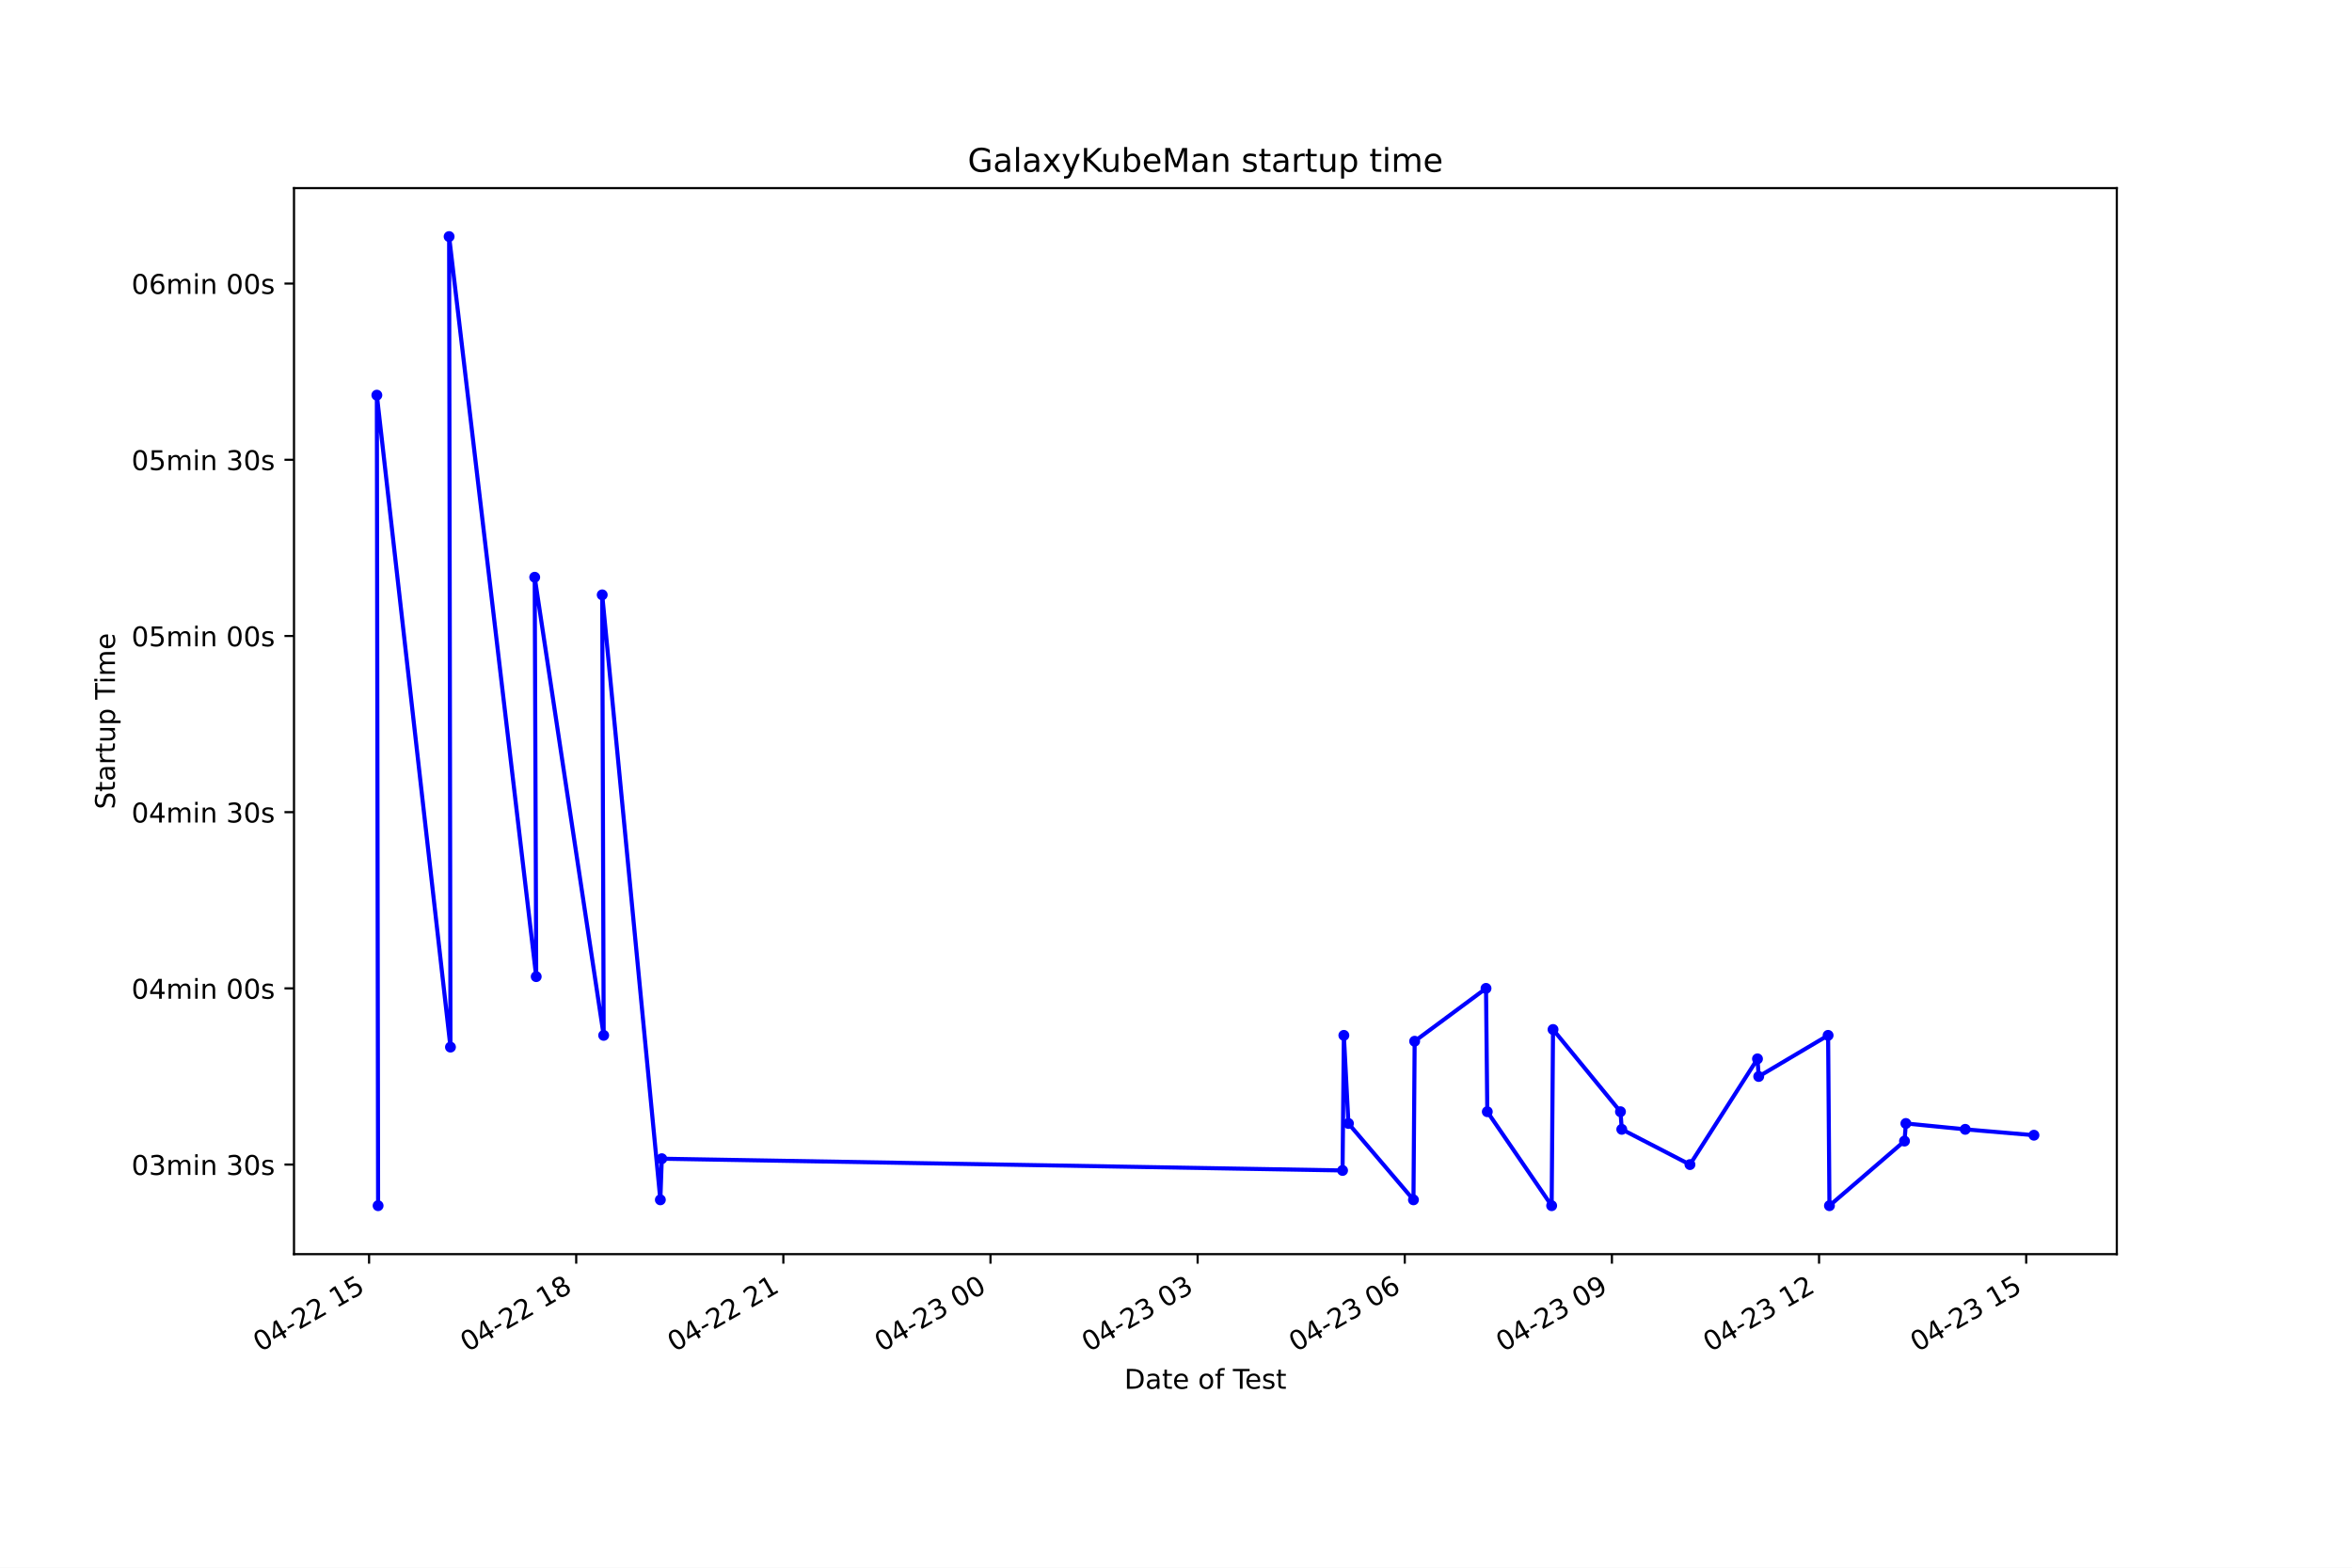
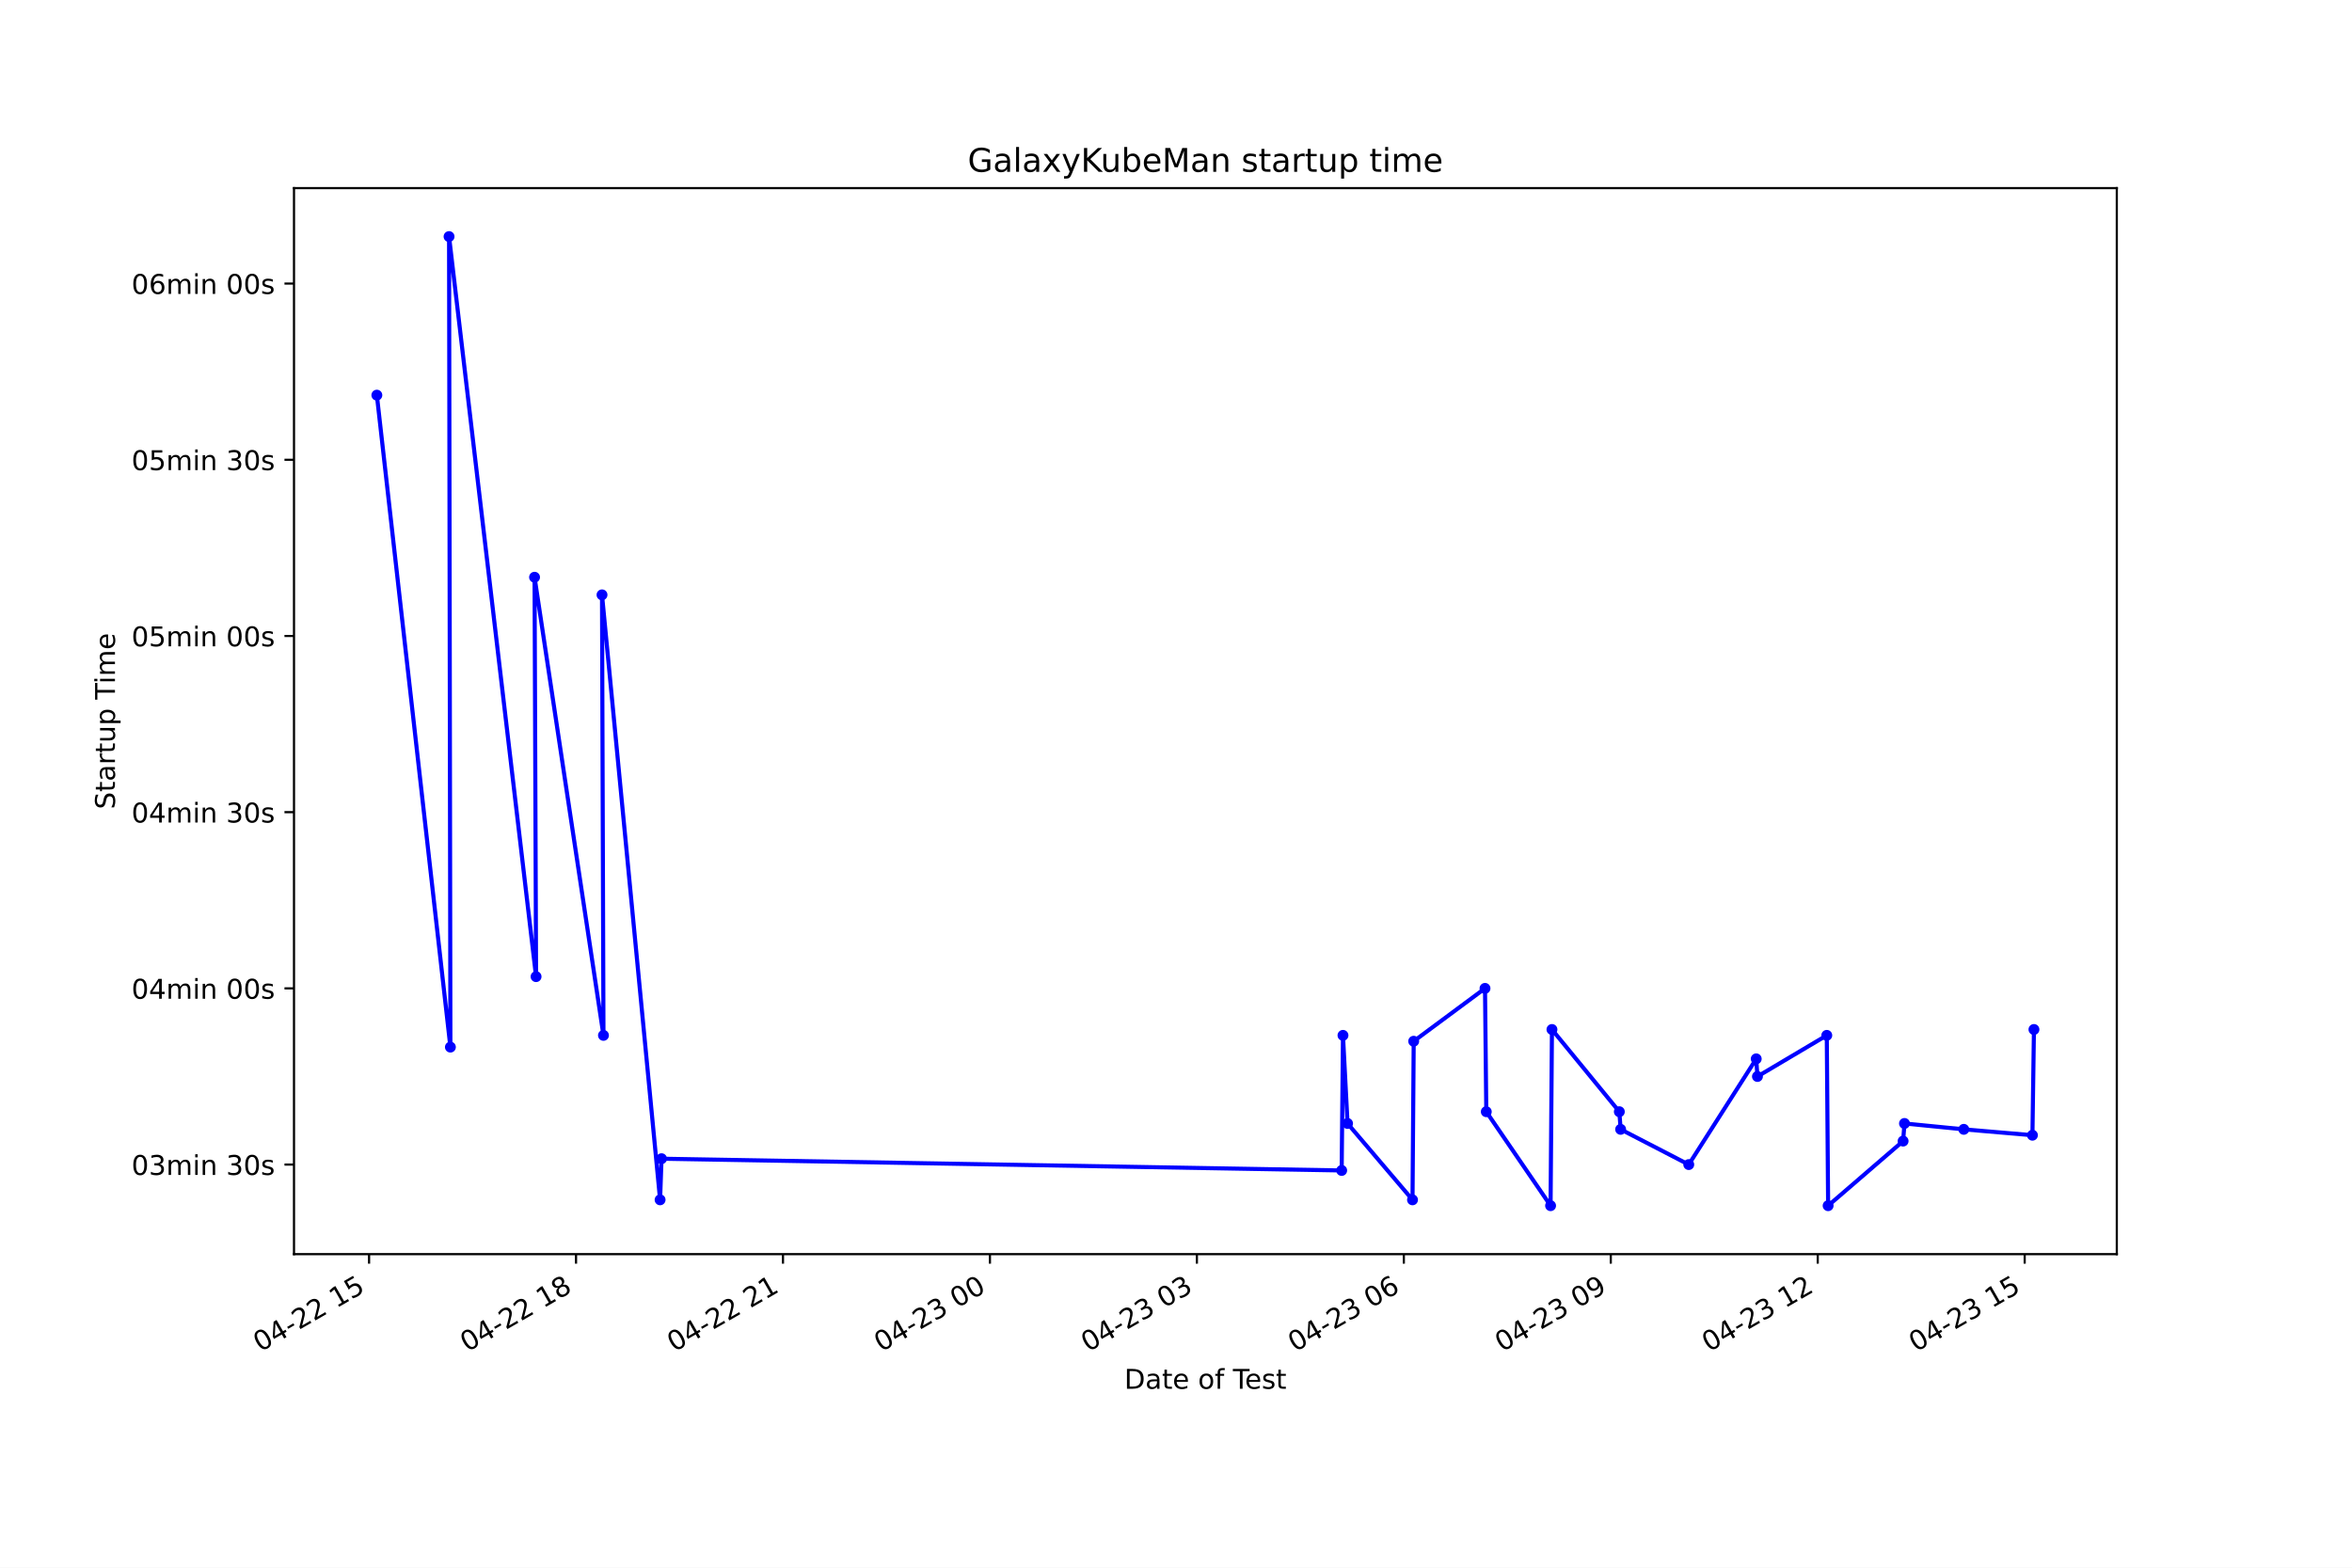
<svg xmlns="http://www.w3.org/2000/svg" xmlns:xlink="http://www.w3.org/1999/xlink" height="576pt" version="1.1" viewBox="0 0 864 576" width="864pt">
  <defs>
    <style type="text/css">*{stroke-linecap:butt;stroke-linejoin:round;}</style>
  </defs>
  <g id="figure_1">
    <g id="patch_1">
      <path d="M 0 576  L 864 576  L 864 0  L 0 0  z " style="fill:#ffffff;" />
    </g>
    <g id="axes_1">
      <g id="patch_2">
        <path d="M 108 460.8  L 777.6 460.8  L 777.6 69.12  L 108 69.12  z " style="fill:#ffffff;" />
      </g>
      <g id="matplotlib.axis_1">
        <g id="xtick_1">
          <g id="line2d_1">
            <defs>
-               <path d="M 0 0  L 0 3.5  " id="mfcb368650f" style="stroke:#000000;stroke-width:0.8;" />
+               <path d="M 0 0  L 0 3.5  " id="mf4e4030b0b" style="stroke:#000000;stroke-width:0.8;" />
            </defs>
            <g>
-               <use style="stroke:#000000;stroke-width:0.8;" x="135.576" xlink:href="#mfcb368650f" y="460.8" />
+               <use style="stroke:#000000;stroke-width:0.8;" x="135.578" xlink:href="#mf4e4030b0b" y="460.8" />
            </g>
          </g>
          <g id="text_1">
-             <g transform="translate(95.59869 496.8609)rotate(-30)scale(0.1 -0.1)">
+             <g transform="translate(95.6013 496.8609)rotate(-30)scale(0.1 -0.1)">
              <defs>
                <path d="M 2034 4250  Q 1547 4250 1301 3770  Q 1056 3291 1056 2328  Q 1056 1369 1301 889  Q 1547 409 2034 409  Q 2525 409 2770 889  Q 3016 1369 3016 2328  Q 3016 3291 2770 3770  Q 2525 4250 2034 4250  z M 2034 4750  Q 2819 4750 3233 4129  Q 3647 3509 3647 2328  Q 3647 1150 3233 529  Q 2819 -91 2034 -91  Q 1250 -91 836 529  Q 422 1150 422 2328  Q 422 3509 836 4129  Q 1250 4750 2034 4750  z " id="DejaVuSans-30" transform="scale(0.015625)" />
                <path d="M 2419 4116  L 825 1625  L 2419 1625  L 2419 4116  z M 2253 4666  L 3047 4666  L 3047 1625  L 3713 1625  L 3713 1100  L 3047 1100  L 3047 0  L 2419 0  L 2419 1100  L 313 1100  L 313 1709  L 2253 4666  z " id="DejaVuSans-34" transform="scale(0.015625)" />
                <path d="M 313 2009  L 1997 2009  L 1997 1497  L 313 1497  L 313 2009  z " id="DejaVuSans-2d" transform="scale(0.015625)" />
                <path d="M 1228 531  L 3431 531  L 3431 0  L 469 0  L 469 531  Q 828 903 1448 1529  Q 2069 2156 2228 2338  Q 2531 2678 2651 2914  Q 2772 3150 2772 3378  Q 2772 3750 2511 3984  Q 2250 4219 1831 4219  Q 1534 4219 1204 4116  Q 875 4013 500 3803  L 500 4441  Q 881 4594 1212 4672  Q 1544 4750 1819 4750  Q 2544 4750 2975 4387  Q 3406 4025 3406 3419  Q 3406 3131 3298 2873  Q 3191 2616 2906 2266  Q 2828 2175 2409 1742  Q 1991 1309 1228 531  z " id="DejaVuSans-32" transform="scale(0.015625)" />
                <path id="DejaVuSans-20" transform="scale(0.015625)" />
                <path d="M 794 531  L 1825 531  L 1825 4091  L 703 3866  L 703 4441  L 1819 4666  L 2450 4666  L 2450 531  L 3481 531  L 3481 0  L 794 0  L 794 531  z " id="DejaVuSans-31" transform="scale(0.015625)" />
                <path d="M 691 4666  L 3169 4666  L 3169 4134  L 1269 4134  L 1269 2991  Q 1406 3038 1543 3061  Q 1681 3084 1819 3084  Q 2600 3084 3056 2656  Q 3513 2228 3513 1497  Q 3513 744 3044 326  Q 2575 -91 1722 -91  Q 1428 -91 1123 -41  Q 819 9 494 109  L 494 744  Q 775 591 1075 516  Q 1375 441 1709 441  Q 2250 441 2565 725  Q 2881 1009 2881 1497  Q 2881 1984 2565 2268  Q 2250 2553 1709 2553  Q 1456 2553 1204 2497  Q 953 2441 691 2322  L 691 4666  z " id="DejaVuSans-35" transform="scale(0.015625)" />
              </defs>
              <use xlink:href="#DejaVuSans-30" />
              <use x="63.623" xlink:href="#DejaVuSans-34" />
              <use x="127.246" xlink:href="#DejaVuSans-2d" />
              <use x="163.33" xlink:href="#DejaVuSans-32" />
              <use x="226.953" xlink:href="#DejaVuSans-32" />
              <use x="290.576" xlink:href="#DejaVuSans-20" />
              <use x="322.363" xlink:href="#DejaVuSans-31" />
              <use x="385.986" xlink:href="#DejaVuSans-35" />
            </g>
          </g>
        </g>
        <g id="xtick_2">
          <g id="line2d_2">
            <g>
-               <use style="stroke:#000000;stroke-width:0.8;" x="211.669" xlink:href="#mfcb368650f" y="460.8" />
+               <use style="stroke:#000000;stroke-width:0.8;" x="211.602" xlink:href="#mf4e4030b0b" y="460.8" />
            </g>
          </g>
          <g id="text_2">
-             <g transform="translate(171.6914 496.8609)rotate(-30)scale(0.1 -0.1)">
+             <g transform="translate(171.6245 496.8609)rotate(-30)scale(0.1 -0.1)">
              <defs>
                <path d="M 2034 2216  Q 1584 2216 1326 1975  Q 1069 1734 1069 1313  Q 1069 891 1326 650  Q 1584 409 2034 409  Q 2484 409 2743 651  Q 3003 894 3003 1313  Q 3003 1734 2745 1975  Q 2488 2216 2034 2216  z M 1403 2484  Q 997 2584 770 2862  Q 544 3141 544 3541  Q 544 4100 942 4425  Q 1341 4750 2034 4750  Q 2731 4750 3128 4425  Q 3525 4100 3525 3541  Q 3525 3141 3298 2862  Q 3072 2584 2669 2484  Q 3125 2378 3379 2068  Q 3634 1759 3634 1313  Q 3634 634 3220 271  Q 2806 -91 2034 -91  Q 1263 -91 848 271  Q 434 634 434 1313  Q 434 1759 690 2068  Q 947 2378 1403 2484  z M 1172 3481  Q 1172 3119 1398 2916  Q 1625 2713 2034 2713  Q 2441 2713 2670 2916  Q 2900 3119 2900 3481  Q 2900 3844 2670 4047  Q 2441 4250 2034 4250  Q 1625 4250 1398 4047  Q 1172 3844 1172 3481  z " id="DejaVuSans-38" transform="scale(0.015625)" />
              </defs>
              <use xlink:href="#DejaVuSans-30" />
              <use x="63.623" xlink:href="#DejaVuSans-34" />
              <use x="127.246" xlink:href="#DejaVuSans-2d" />
              <use x="163.33" xlink:href="#DejaVuSans-32" />
              <use x="226.953" xlink:href="#DejaVuSans-32" />
              <use x="290.576" xlink:href="#DejaVuSans-20" />
              <use x="322.363" xlink:href="#DejaVuSans-31" />
              <use x="385.986" xlink:href="#DejaVuSans-38" />
            </g>
          </g>
        </g>
        <g id="xtick_3">
          <g id="line2d_3">
            <g>
-               <use style="stroke:#000000;stroke-width:0.8;" x="287.761" xlink:href="#mfcb368650f" y="460.8" />
+               <use style="stroke:#000000;stroke-width:0.8;" x="287.625" xlink:href="#mf4e4030b0b" y="460.8" />
            </g>
          </g>
          <g id="text_3">
-             <g transform="translate(247.784 496.8609)rotate(-30)scale(0.1 -0.1)">
+             <g transform="translate(247.6476 496.8609)rotate(-30)scale(0.1 -0.1)">
              <use xlink:href="#DejaVuSans-30" />
              <use x="63.623" xlink:href="#DejaVuSans-34" />
              <use x="127.246" xlink:href="#DejaVuSans-2d" />
              <use x="163.33" xlink:href="#DejaVuSans-32" />
              <use x="226.953" xlink:href="#DejaVuSans-32" />
              <use x="290.576" xlink:href="#DejaVuSans-20" />
              <use x="322.363" xlink:href="#DejaVuSans-32" />
              <use x="385.986" xlink:href="#DejaVuSans-31" />
            </g>
          </g>
        </g>
        <g id="xtick_4">
          <g id="line2d_4">
            <g>
-               <use style="stroke:#000000;stroke-width:0.8;" x="363.854" xlink:href="#mfcb368650f" y="460.8" />
+               <use style="stroke:#000000;stroke-width:0.8;" x="363.648" xlink:href="#mf4e4030b0b" y="460.8" />
            </g>
          </g>
          <g id="text_4">
-             <g transform="translate(323.8767 496.8609)rotate(-30)scale(0.1 -0.1)">
+             <g transform="translate(323.6708 496.8609)rotate(-30)scale(0.1 -0.1)">
              <defs>
                <path d="M 2597 2516  Q 3050 2419 3304 2112  Q 3559 1806 3559 1356  Q 3559 666 3084 287  Q 2609 -91 1734 -91  Q 1441 -91 1130 -33  Q 819 25 488 141  L 488 750  Q 750 597 1062 519  Q 1375 441 1716 441  Q 2309 441 2620 675  Q 2931 909 2931 1356  Q 2931 1769 2642 2001  Q 2353 2234 1838 2234  L 1294 2234  L 1294 2753  L 1863 2753  Q 2328 2753 2575 2939  Q 2822 3125 2822 3475  Q 2822 3834 2567 4026  Q 2313 4219 1838 4219  Q 1578 4219 1281 4162  Q 984 4106 628 3988  L 628 4550  Q 988 4650 1302 4700  Q 1616 4750 1894 4750  Q 2613 4750 3031 4423  Q 3450 4097 3450 3541  Q 3450 3153 3228 2886  Q 3006 2619 2597 2516  z " id="DejaVuSans-33" transform="scale(0.015625)" />
              </defs>
              <use xlink:href="#DejaVuSans-30" />
              <use x="63.623" xlink:href="#DejaVuSans-34" />
              <use x="127.246" xlink:href="#DejaVuSans-2d" />
              <use x="163.33" xlink:href="#DejaVuSans-32" />
              <use x="226.953" xlink:href="#DejaVuSans-33" />
              <use x="290.576" xlink:href="#DejaVuSans-20" />
              <use x="322.363" xlink:href="#DejaVuSans-30" />
              <use x="385.986" xlink:href="#DejaVuSans-30" />
            </g>
          </g>
        </g>
        <g id="xtick_5">
          <g id="line2d_5">
            <g>
-               <use style="stroke:#000000;stroke-width:0.8;" x="439.947" xlink:href="#mfcb368650f" y="460.8" />
+               <use style="stroke:#000000;stroke-width:0.8;" x="439.671" xlink:href="#mf4e4030b0b" y="460.8" />
            </g>
          </g>
          <g id="text_5">
-             <g transform="translate(399.9694 496.8609)rotate(-30)scale(0.1 -0.1)">
+             <g transform="translate(399.6939 496.8609)rotate(-30)scale(0.1 -0.1)">
              <use xlink:href="#DejaVuSans-30" />
              <use x="63.623" xlink:href="#DejaVuSans-34" />
              <use x="127.246" xlink:href="#DejaVuSans-2d" />
              <use x="163.33" xlink:href="#DejaVuSans-32" />
              <use x="226.953" xlink:href="#DejaVuSans-33" />
              <use x="290.576" xlink:href="#DejaVuSans-20" />
              <use x="322.363" xlink:href="#DejaVuSans-30" />
              <use x="385.986" xlink:href="#DejaVuSans-33" />
            </g>
          </g>
        </g>
        <g id="xtick_6">
          <g id="line2d_6">
            <g>
-               <use style="stroke:#000000;stroke-width:0.8;" x="516.039" xlink:href="#mfcb368650f" y="460.8" />
+               <use style="stroke:#000000;stroke-width:0.8;" x="515.694" xlink:href="#mf4e4030b0b" y="460.8" />
            </g>
          </g>
          <g id="text_6">
-             <g transform="translate(476.062 496.8609)rotate(-30)scale(0.1 -0.1)">
+             <g transform="translate(475.7171 496.8609)rotate(-30)scale(0.1 -0.1)">
              <defs>
                <path d="M 2113 2584  Q 1688 2584 1439 2293  Q 1191 2003 1191 1497  Q 1191 994 1439 701  Q 1688 409 2113 409  Q 2538 409 2786 701  Q 3034 994 3034 1497  Q 3034 2003 2786 2293  Q 2538 2584 2113 2584  z M 3366 4563  L 3366 3988  Q 3128 4100 2886 4159  Q 2644 4219 2406 4219  Q 1781 4219 1451 3797  Q 1122 3375 1075 2522  Q 1259 2794 1537 2939  Q 1816 3084 2150 3084  Q 2853 3084 3261 2657  Q 3669 2231 3669 1497  Q 3669 778 3244 343  Q 2819 -91 2113 -91  Q 1303 -91 875 529  Q 447 1150 447 2328  Q 447 3434 972 4092  Q 1497 4750 2381 4750  Q 2619 4750 2861 4703  Q 3103 4656 3366 4563  z " id="DejaVuSans-36" transform="scale(0.015625)" />
              </defs>
              <use xlink:href="#DejaVuSans-30" />
              <use x="63.623" xlink:href="#DejaVuSans-34" />
              <use x="127.246" xlink:href="#DejaVuSans-2d" />
              <use x="163.33" xlink:href="#DejaVuSans-32" />
              <use x="226.953" xlink:href="#DejaVuSans-33" />
              <use x="290.576" xlink:href="#DejaVuSans-20" />
              <use x="322.363" xlink:href="#DejaVuSans-30" />
              <use x="385.986" xlink:href="#DejaVuSans-36" />
            </g>
          </g>
        </g>
        <g id="xtick_7">
          <g id="line2d_7">
            <g>
-               <use style="stroke:#000000;stroke-width:0.8;" x="592.132" xlink:href="#mfcb368650f" y="460.8" />
+               <use style="stroke:#000000;stroke-width:0.8;" x="591.717" xlink:href="#mf4e4030b0b" y="460.8" />
            </g>
          </g>
          <g id="text_7">
-             <g transform="translate(552.1547 496.8609)rotate(-30)scale(0.1 -0.1)">
+             <g transform="translate(551.7402 496.8609)rotate(-30)scale(0.1 -0.1)">
              <defs>
                <path d="M 703 97  L 703 672  Q 941 559 1184 500  Q 1428 441 1663 441  Q 2288 441 2617 861  Q 2947 1281 2994 2138  Q 2813 1869 2534 1725  Q 2256 1581 1919 1581  Q 1219 1581 811 2004  Q 403 2428 403 3163  Q 403 3881 828 4315  Q 1253 4750 1959 4750  Q 2769 4750 3195 4129  Q 3622 3509 3622 2328  Q 3622 1225 3098 567  Q 2575 -91 1691 -91  Q 1453 -91 1209 -44  Q 966 3 703 97  z M 1959 2075  Q 2384 2075 2632 2365  Q 2881 2656 2881 3163  Q 2881 3666 2632 3958  Q 2384 4250 1959 4250  Q 1534 4250 1286 3958  Q 1038 3666 1038 3163  Q 1038 2656 1286 2365  Q 1534 2075 1959 2075  z " id="DejaVuSans-39" transform="scale(0.015625)" />
              </defs>
              <use xlink:href="#DejaVuSans-30" />
              <use x="63.623" xlink:href="#DejaVuSans-34" />
              <use x="127.246" xlink:href="#DejaVuSans-2d" />
              <use x="163.33" xlink:href="#DejaVuSans-32" />
              <use x="226.953" xlink:href="#DejaVuSans-33" />
              <use x="290.576" xlink:href="#DejaVuSans-20" />
              <use x="322.363" xlink:href="#DejaVuSans-30" />
              <use x="385.986" xlink:href="#DejaVuSans-39" />
            </g>
          </g>
        </g>
        <g id="xtick_8">
          <g id="line2d_8">
            <g>
-               <use style="stroke:#000000;stroke-width:0.8;" x="668.225" xlink:href="#mfcb368650f" y="460.8" />
+               <use style="stroke:#000000;stroke-width:0.8;" x="667.741" xlink:href="#mf4e4030b0b" y="460.8" />
            </g>
          </g>
          <g id="text_8">
-             <g transform="translate(628.2474 496.8609)rotate(-30)scale(0.1 -0.1)">
+             <g transform="translate(627.7634 496.8609)rotate(-30)scale(0.1 -0.1)">
              <use xlink:href="#DejaVuSans-30" />
              <use x="63.623" xlink:href="#DejaVuSans-34" />
              <use x="127.246" xlink:href="#DejaVuSans-2d" />
              <use x="163.33" xlink:href="#DejaVuSans-32" />
              <use x="226.953" xlink:href="#DejaVuSans-33" />
              <use x="290.576" xlink:href="#DejaVuSans-20" />
              <use x="322.363" xlink:href="#DejaVuSans-31" />
              <use x="385.986" xlink:href="#DejaVuSans-32" />
            </g>
          </g>
        </g>
        <g id="xtick_9">
          <g id="line2d_9">
            <g>
-               <use style="stroke:#000000;stroke-width:0.8;" x="744.317" xlink:href="#mfcb368650f" y="460.8" />
+               <use style="stroke:#000000;stroke-width:0.8;" x="743.764" xlink:href="#mf4e4030b0b" y="460.8" />
            </g>
          </g>
          <g id="text_9">
-             <g transform="translate(704.34 496.8609)rotate(-30)scale(0.1 -0.1)">
+             <g transform="translate(703.7866 496.8609)rotate(-30)scale(0.1 -0.1)">
              <use xlink:href="#DejaVuSans-30" />
              <use x="63.623" xlink:href="#DejaVuSans-34" />
              <use x="127.246" xlink:href="#DejaVuSans-2d" />
              <use x="163.33" xlink:href="#DejaVuSans-32" />
              <use x="226.953" xlink:href="#DejaVuSans-33" />
              <use x="290.576" xlink:href="#DejaVuSans-20" />
              <use x="322.363" xlink:href="#DejaVuSans-31" />
              <use x="385.986" xlink:href="#DejaVuSans-35" />
            </g>
          </g>
        </g>
        <g id="text_10">
          <g transform="translate(413.0063 510.2604)scale(0.1 -0.1)">
            <defs>
              <path d="M 1259 4147  L 1259 519  L 2022 519  Q 2988 519 3436 956  Q 3884 1394 3884 2338  Q 3884 3275 3436 3711  Q 2988 4147 2022 4147  L 1259 4147  z M 628 4666  L 1925 4666  Q 3281 4666 3915 4102  Q 4550 3538 4550 2338  Q 4550 1131 3912 565  Q 3275 0 1925 0  L 628 0  L 628 4666  z " id="DejaVuSans-44" transform="scale(0.015625)" />
              <path d="M 2194 1759  Q 1497 1759 1228 1600  Q 959 1441 959 1056  Q 959 750 1161 570  Q 1363 391 1709 391  Q 2188 391 2477 730  Q 2766 1069 2766 1631  L 2766 1759  L 2194 1759  z M 3341 1997  L 3341 0  L 2766 0  L 2766 531  Q 2569 213 2275 61  Q 1981 -91 1556 -91  Q 1019 -91 701 211  Q 384 513 384 1019  Q 384 1609 779 1909  Q 1175 2209 1959 2209  L 2766 2209  L 2766 2266  Q 2766 2663 2505 2880  Q 2244 3097 1772 3097  Q 1472 3097 1187 3025  Q 903 2953 641 2809  L 641 3341  Q 956 3463 1253 3523  Q 1550 3584 1831 3584  Q 2591 3584 2966 3190  Q 3341 2797 3341 1997  z " id="DejaVuSans-61" transform="scale(0.015625)" />
              <path d="M 1172 4494  L 1172 3500  L 2356 3500  L 2356 3053  L 1172 3053  L 1172 1153  Q 1172 725 1289 603  Q 1406 481 1766 481  L 2356 481  L 2356 0  L 1766 0  Q 1100 0 847 248  Q 594 497 594 1153  L 594 3053  L 172 3053  L 172 3500  L 594 3500  L 594 4494  L 1172 4494  z " id="DejaVuSans-74" transform="scale(0.015625)" />
              <path d="M 3597 1894  L 3597 1613  L 953 1613  Q 991 1019 1311 708  Q 1631 397 2203 397  Q 2534 397 2845 478  Q 3156 559 3463 722  L 3463 178  Q 3153 47 2828 -22  Q 2503 -91 2169 -91  Q 1331 -91 842 396  Q 353 884 353 1716  Q 353 2575 817 3079  Q 1281 3584 2069 3584  Q 2775 3584 3186 3129  Q 3597 2675 3597 1894  z M 3022 2063  Q 3016 2534 2758 2815  Q 2500 3097 2075 3097  Q 1594 3097 1305 2825  Q 1016 2553 972 2059  L 3022 2063  z " id="DejaVuSans-65" transform="scale(0.015625)" />
              <path d="M 1959 3097  Q 1497 3097 1228 2736  Q 959 2375 959 1747  Q 959 1119 1226 758  Q 1494 397 1959 397  Q 2419 397 2687 759  Q 2956 1122 2956 1747  Q 2956 2369 2687 2733  Q 2419 3097 1959 3097  z M 1959 3584  Q 2709 3584 3137 3096  Q 3566 2609 3566 1747  Q 3566 888 3137 398  Q 2709 -91 1959 -91  Q 1206 -91 779 398  Q 353 888 353 1747  Q 353 2609 779 3096  Q 1206 3584 1959 3584  z " id="DejaVuSans-6f" transform="scale(0.015625)" />
              <path d="M 2375 4863  L 2375 4384  L 1825 4384  Q 1516 4384 1395 4259  Q 1275 4134 1275 3809  L 1275 3500  L 2222 3500  L 2222 3053  L 1275 3053  L 1275 0  L 697 0  L 697 3053  L 147 3053  L 147 3500  L 697 3500  L 697 3744  Q 697 4328 969 4595  Q 1241 4863 1831 4863  L 2375 4863  z " id="DejaVuSans-66" transform="scale(0.015625)" />
              <path d="M -19 4666  L 3928 4666  L 3928 4134  L 2272 4134  L 2272 0  L 1638 0  L 1638 4134  L -19 4134  L -19 4666  z " id="DejaVuSans-54" transform="scale(0.015625)" />
              <path d="M 2834 3397  L 2834 2853  Q 2591 2978 2328 3040  Q 2066 3103 1784 3103  Q 1356 3103 1142 2972  Q 928 2841 928 2578  Q 928 2378 1081 2264  Q 1234 2150 1697 2047  L 1894 2003  Q 2506 1872 2764 1633  Q 3022 1394 3022 966  Q 3022 478 2636 193  Q 2250 -91 1575 -91  Q 1294 -91 989 -36  Q 684 19 347 128  L 347 722  Q 666 556 975 473  Q 1284 391 1588 391  Q 1994 391 2212 530  Q 2431 669 2431 922  Q 2431 1156 2273 1281  Q 2116 1406 1581 1522  L 1381 1569  Q 847 1681 609 1914  Q 372 2147 372 2553  Q 372 3047 722 3315  Q 1072 3584 1716 3584  Q 2034 3584 2315 3537  Q 2597 3491 2834 3397  z " id="DejaVuSans-73" transform="scale(0.015625)" />
            </defs>
            <use xlink:href="#DejaVuSans-44" />
            <use x="77.002" xlink:href="#DejaVuSans-61" />
            <use x="138.281" xlink:href="#DejaVuSans-74" />
            <use x="177.49" xlink:href="#DejaVuSans-65" />
            <use x="239.014" xlink:href="#DejaVuSans-20" />
            <use x="270.801" xlink:href="#DejaVuSans-6f" />
            <use x="331.982" xlink:href="#DejaVuSans-66" />
            <use x="367.188" xlink:href="#DejaVuSans-20" />
            <use x="398.975" xlink:href="#DejaVuSans-54" />
            <use x="443.059" xlink:href="#DejaVuSans-65" />
            <use x="504.582" xlink:href="#DejaVuSans-73" />
            <use x="556.682" xlink:href="#DejaVuSans-74" />
          </g>
        </g>
      </g>
      <g id="matplotlib.axis_2">
        <g id="ytick_1">
          <g id="line2d_10">
            <defs>
-               <path d="M 0 0  L -3.5 0  " id="m049db7b2cd" style="stroke:#000000;stroke-width:0.8;" />
+               <path d="M 0 0  L -3.5 0  " id="mb2c282d554" style="stroke:#000000;stroke-width:0.8;" />
            </defs>
            <g>
-               <use style="stroke:#000000;stroke-width:0.8;" x="108" xlink:href="#m049db7b2cd" y="427.89" />
+               <use style="stroke:#000000;stroke-width:0.8;" x="108" xlink:href="#mb2c282d554" y="427.89" />
            </g>
          </g>
          <g id="text_11">
            <g transform="translate(48.30625 431.6895)scale(0.1 -0.1)">
              <defs>
                <path d="M 3328 2828  Q 3544 3216 3844 3400  Q 4144 3584 4550 3584  Q 5097 3584 5394 3201  Q 5691 2819 5691 2113  L 5691 0  L 5113 0  L 5113 2094  Q 5113 2597 4934 2840  Q 4756 3084 4391 3084  Q 3944 3084 3684 2787  Q 3425 2491 3425 1978  L 3425 0  L 2847 0  L 2847 2094  Q 2847 2600 2669 2842  Q 2491 3084 2119 3084  Q 1678 3084 1418 2786  Q 1159 2488 1159 1978  L 1159 0  L 581 0  L 581 3500  L 1159 3500  L 1159 2956  Q 1356 3278 1631 3431  Q 1906 3584 2284 3584  Q 2666 3584 2933 3390  Q 3200 3197 3328 2828  z " id="DejaVuSans-6d" transform="scale(0.015625)" />
                <path d="M 603 3500  L 1178 3500  L 1178 0  L 603 0  L 603 3500  z M 603 4863  L 1178 4863  L 1178 4134  L 603 4134  L 603 4863  z " id="DejaVuSans-69" transform="scale(0.015625)" />
                <path d="M 3513 2113  L 3513 0  L 2938 0  L 2938 2094  Q 2938 2591 2744 2837  Q 2550 3084 2163 3084  Q 1697 3084 1428 2787  Q 1159 2491 1159 1978  L 1159 0  L 581 0  L 581 3500  L 1159 3500  L 1159 2956  Q 1366 3272 1645 3428  Q 1925 3584 2291 3584  Q 2894 3584 3203 3211  Q 3513 2838 3513 2113  z " id="DejaVuSans-6e" transform="scale(0.015625)" />
              </defs>
              <use xlink:href="#DejaVuSans-30" />
              <use x="63.623" xlink:href="#DejaVuSans-33" />
              <use x="127.246" xlink:href="#DejaVuSans-6d" />
              <use x="224.658" xlink:href="#DejaVuSans-69" />
              <use x="252.441" xlink:href="#DejaVuSans-6e" />
              <use x="315.82" xlink:href="#DejaVuSans-20" />
              <use x="347.607" xlink:href="#DejaVuSans-33" />
              <use x="411.23" xlink:href="#DejaVuSans-30" />
              <use x="474.854" xlink:href="#DejaVuSans-73" />
            </g>
          </g>
        </g>
        <g id="ytick_2">
          <g id="line2d_11">
            <g>
-               <use style="stroke:#000000;stroke-width:0.8;" x="108" xlink:href="#m049db7b2cd" y="363.15" />
+               <use style="stroke:#000000;stroke-width:0.8;" x="108" xlink:href="#mb2c282d554" y="363.15" />
            </g>
          </g>
          <g id="text_12">
            <g transform="translate(48.30625 366.949)scale(0.1 -0.1)">
              <use xlink:href="#DejaVuSans-30" />
              <use x="63.623" xlink:href="#DejaVuSans-34" />
              <use x="127.246" xlink:href="#DejaVuSans-6d" />
              <use x="224.658" xlink:href="#DejaVuSans-69" />
              <use x="252.441" xlink:href="#DejaVuSans-6e" />
              <use x="315.82" xlink:href="#DejaVuSans-20" />
              <use x="347.607" xlink:href="#DejaVuSans-30" />
              <use x="411.23" xlink:href="#DejaVuSans-30" />
              <use x="474.854" xlink:href="#DejaVuSans-73" />
            </g>
          </g>
        </g>
        <g id="ytick_3">
          <g id="line2d_12">
            <g>
-               <use style="stroke:#000000;stroke-width:0.8;" x="108" xlink:href="#m049db7b2cd" y="298.409" />
+               <use style="stroke:#000000;stroke-width:0.8;" x="108" xlink:href="#mb2c282d554" y="298.409" />
            </g>
          </g>
          <g id="text_13">
            <g transform="translate(48.30625 302.2085)scale(0.1 -0.1)">
              <use xlink:href="#DejaVuSans-30" />
              <use x="63.623" xlink:href="#DejaVuSans-34" />
              <use x="127.246" xlink:href="#DejaVuSans-6d" />
              <use x="224.658" xlink:href="#DejaVuSans-69" />
              <use x="252.441" xlink:href="#DejaVuSans-6e" />
              <use x="315.82" xlink:href="#DejaVuSans-20" />
              <use x="347.607" xlink:href="#DejaVuSans-33" />
              <use x="411.23" xlink:href="#DejaVuSans-30" />
              <use x="474.854" xlink:href="#DejaVuSans-73" />
            </g>
          </g>
        </g>
        <g id="ytick_4">
          <g id="line2d_13">
            <g>
-               <use style="stroke:#000000;stroke-width:0.8;" x="108" xlink:href="#m049db7b2cd" y="233.669" />
+               <use style="stroke:#000000;stroke-width:0.8;" x="108" xlink:href="#mb2c282d554" y="233.669" />
            </g>
          </g>
          <g id="text_14">
            <g transform="translate(48.30625 237.468)scale(0.1 -0.1)">
              <use xlink:href="#DejaVuSans-30" />
              <use x="63.623" xlink:href="#DejaVuSans-35" />
              <use x="127.246" xlink:href="#DejaVuSans-6d" />
              <use x="224.658" xlink:href="#DejaVuSans-69" />
              <use x="252.441" xlink:href="#DejaVuSans-6e" />
              <use x="315.82" xlink:href="#DejaVuSans-20" />
              <use x="347.607" xlink:href="#DejaVuSans-30" />
              <use x="411.23" xlink:href="#DejaVuSans-30" />
              <use x="474.854" xlink:href="#DejaVuSans-73" />
            </g>
          </g>
        </g>
        <g id="ytick_5">
          <g id="line2d_14">
            <g>
-               <use style="stroke:#000000;stroke-width:0.8;" x="108" xlink:href="#m049db7b2cd" y="168.928" />
+               <use style="stroke:#000000;stroke-width:0.8;" x="108" xlink:href="#mb2c282d554" y="168.928" />
            </g>
          </g>
          <g id="text_15">
            <g transform="translate(48.30625 172.7275)scale(0.1 -0.1)">
              <use xlink:href="#DejaVuSans-30" />
              <use x="63.623" xlink:href="#DejaVuSans-35" />
              <use x="127.246" xlink:href="#DejaVuSans-6d" />
              <use x="224.658" xlink:href="#DejaVuSans-69" />
              <use x="252.441" xlink:href="#DejaVuSans-6e" />
              <use x="315.82" xlink:href="#DejaVuSans-20" />
              <use x="347.607" xlink:href="#DejaVuSans-33" />
              <use x="411.23" xlink:href="#DejaVuSans-30" />
              <use x="474.854" xlink:href="#DejaVuSans-73" />
            </g>
          </g>
        </g>
        <g id="ytick_6">
          <g id="line2d_15">
            <g>
-               <use style="stroke:#000000;stroke-width:0.8;" x="108" xlink:href="#m049db7b2cd" y="104.188" />
+               <use style="stroke:#000000;stroke-width:0.8;" x="108" xlink:href="#mb2c282d554" y="104.188" />
            </g>
          </g>
          <g id="text_16">
            <g transform="translate(48.30625 107.987)scale(0.1 -0.1)">
              <use xlink:href="#DejaVuSans-30" />
              <use x="63.623" xlink:href="#DejaVuSans-36" />
              <use x="127.246" xlink:href="#DejaVuSans-6d" />
              <use x="224.658" xlink:href="#DejaVuSans-69" />
              <use x="252.441" xlink:href="#DejaVuSans-6e" />
              <use x="315.82" xlink:href="#DejaVuSans-20" />
              <use x="347.607" xlink:href="#DejaVuSans-30" />
              <use x="411.23" xlink:href="#DejaVuSans-30" />
              <use x="474.854" xlink:href="#DejaVuSans-73" />
            </g>
          </g>
        </g>
        <g id="text_17">
          <g transform="translate(42.22656 297.3397)rotate(-90)scale(0.1 -0.1)">
            <defs>
              <path d="M 3425 4513  L 3425 3897  Q 3066 4069 2747 4153  Q 2428 4238 2131 4238  Q 1616 4238 1336 4038  Q 1056 3838 1056 3469  Q 1056 3159 1242 3001  Q 1428 2844 1947 2747  L 2328 2669  Q 3034 2534 3370 2195  Q 3706 1856 3706 1288  Q 3706 609 3251 259  Q 2797 -91 1919 -91  Q 1588 -91 1214 -16  Q 841 59 441 206  L 441 856  Q 825 641 1194 531  Q 1563 422 1919 422  Q 2459 422 2753 634  Q 3047 847 3047 1241  Q 3047 1584 2836 1778  Q 2625 1972 2144 2069  L 1759 2144  Q 1053 2284 737 2584  Q 422 2884 422 3419  Q 422 4038 858 4394  Q 1294 4750 2059 4750  Q 2388 4750 2728 4690  Q 3069 4631 3425 4513  z " id="DejaVuSans-53" transform="scale(0.015625)" />
              <path d="M 2631 2963  Q 2534 3019 2420 3045  Q 2306 3072 2169 3072  Q 1681 3072 1420 2755  Q 1159 2438 1159 1844  L 1159 0  L 581 0  L 581 3500  L 1159 3500  L 1159 2956  Q 1341 3275 1631 3429  Q 1922 3584 2338 3584  Q 2397 3584 2469 3576  Q 2541 3569 2628 3553  L 2631 2963  z " id="DejaVuSans-72" transform="scale(0.015625)" />
              <path d="M 544 1381  L 544 3500  L 1119 3500  L 1119 1403  Q 1119 906 1312 657  Q 1506 409 1894 409  Q 2359 409 2629 706  Q 2900 1003 2900 1516  L 2900 3500  L 3475 3500  L 3475 0  L 2900 0  L 2900 538  Q 2691 219 2414 64  Q 2138 -91 1772 -91  Q 1169 -91 856 284  Q 544 659 544 1381  z M 1991 3584  L 1991 3584  z " id="DejaVuSans-75" transform="scale(0.015625)" />
              <path d="M 1159 525  L 1159 -1331  L 581 -1331  L 581 3500  L 1159 3500  L 1159 2969  Q 1341 3281 1617 3432  Q 1894 3584 2278 3584  Q 2916 3584 3314 3078  Q 3713 2572 3713 1747  Q 3713 922 3314 415  Q 2916 -91 2278 -91  Q 1894 -91 1617 61  Q 1341 213 1159 525  z M 3116 1747  Q 3116 2381 2855 2742  Q 2594 3103 2138 3103  Q 1681 3103 1420 2742  Q 1159 2381 1159 1747  Q 1159 1113 1420 752  Q 1681 391 2138 391  Q 2594 391 2855 752  Q 3116 1113 3116 1747  z " id="DejaVuSans-70" transform="scale(0.015625)" />
            </defs>
            <use xlink:href="#DejaVuSans-53" />
            <use x="63.477" xlink:href="#DejaVuSans-74" />
            <use x="102.686" xlink:href="#DejaVuSans-61" />
            <use x="163.965" xlink:href="#DejaVuSans-72" />
            <use x="205.078" xlink:href="#DejaVuSans-74" />
            <use x="244.287" xlink:href="#DejaVuSans-75" />
            <use x="307.666" xlink:href="#DejaVuSans-70" />
            <use x="371.143" xlink:href="#DejaVuSans-20" />
            <use x="402.93" xlink:href="#DejaVuSans-54" />
            <use x="460.889" xlink:href="#DejaVuSans-69" />
            <use x="488.672" xlink:href="#DejaVuSans-6d" />
            <use x="586.084" xlink:href="#DejaVuSans-65" />
          </g>
        </g>
      </g>
      <g id="line2d_16">
-         <path clip-path="url(#pfe82c9dd6c)" d="M 747.164 417.1  L 721.926 414.942  L 700.12 412.784  L 699.613 419.258  L 672.043 442.996  L 671.55 380.414  L 646.059 395.52  L 645.608 389.046  L 620.8 427.89  L 595.753 414.942  L 595.274 408.468  L 570.502 378.256  L 569.995 442.996  L 546.356 408.468  L 545.884 363.15  L 519.668 382.572  L 519.231 440.838  L 495.346 412.784  L 493.662 380.414  L 493.183 430.048  L 243.106 425.732  L 242.578 440.838  L 221.222 218.563  L 221.758 380.414  L 196.422 212.089  L 196.978 358.834  L 164.984 86.924  L 165.477 384.73  L 138.436 145.19  L 138.894 442.996  " style="fill:none;stroke:#0000ff;stroke-linecap:square;stroke-width:1.5;" />
+         <path clip-path="url(#p16acb4acf9)" d="M 747.164 378.256  L 746.608 417.1  L 721.393 414.942  L 699.607 412.784  L 699.1 419.258  L 671.556 442.996  L 671.063 380.414  L 645.595 395.52  L 645.145 389.046  L 620.36 427.89  L 595.336 414.942  L 594.857 408.468  L 570.107 378.256  L 569.6 442.996  L 545.984 408.468  L 545.512 363.15  L 519.319 382.572  L 518.883 440.838  L 495.02 412.784  L 493.338 380.414  L 492.859 430.048  L 243.01 425.732  L 242.483 440.838  L 221.147 218.563  L 221.682 380.414  L 196.369 212.089  L 196.925 358.834  L 164.96 86.924  L 165.453 384.73  L 138.436 145.19  " style="fill:none;stroke:#0000ff;stroke-linecap:square;stroke-width:1.5;" />
        <defs>
-           <path d="M 0 1.5  C 0.398 1.5 0.779 1.342 1.061 1.061  C 1.342 0.779 1.5 0.398 1.5 0  C 1.5 -0.398 1.342 -0.779 1.061 -1.061  C 0.779 -1.342 0.398 -1.5 0 -1.5  C -0.398 -1.5 -0.779 -1.342 -1.061 -1.061  C -1.342 -0.779 -1.5 -0.398 -1.5 0  C -1.5 0.398 -1.342 0.779 -1.061 1.061  C -0.779 1.342 -0.398 1.5 0 1.5  z " id="m211bca9733" style="stroke:#0000ff;" />
+           <path d="M 0 1.5  C 0.398 1.5 0.779 1.342 1.061 1.061  C 1.342 0.779 1.5 0.398 1.5 0  C 1.5 -0.398 1.342 -0.779 1.061 -1.061  C 0.779 -1.342 0.398 -1.5 0 -1.5  C -0.398 -1.5 -0.779 -1.342 -1.061 -1.061  C -1.342 -0.779 -1.5 -0.398 -1.5 0  C -1.5 0.398 -1.342 0.779 -1.061 1.061  C -0.779 1.342 -0.398 1.5 0 1.5  z " id="m242ee613a1" style="stroke:#0000ff;" />
        </defs>
-         <g clip-path="url(#pfe82c9dd6c)">
-           <use style="fill:#0000ff;stroke:#0000ff;" x="747.164" xlink:href="#m211bca9733" y="417.1" />
-           <use style="fill:#0000ff;stroke:#0000ff;" x="721.926" xlink:href="#m211bca9733" y="414.942" />
-           <use style="fill:#0000ff;stroke:#0000ff;" x="700.12" xlink:href="#m211bca9733" y="412.784" />
-           <use style="fill:#0000ff;stroke:#0000ff;" x="699.613" xlink:href="#m211bca9733" y="419.258" />
-           <use style="fill:#0000ff;stroke:#0000ff;" x="672.043" xlink:href="#m211bca9733" y="442.996" />
-           <use style="fill:#0000ff;stroke:#0000ff;" x="671.55" xlink:href="#m211bca9733" y="380.414" />
-           <use style="fill:#0000ff;stroke:#0000ff;" x="646.059" xlink:href="#m211bca9733" y="395.52" />
-           <use style="fill:#0000ff;stroke:#0000ff;" x="645.608" xlink:href="#m211bca9733" y="389.046" />
-           <use style="fill:#0000ff;stroke:#0000ff;" x="620.8" xlink:href="#m211bca9733" y="427.89" />
-           <use style="fill:#0000ff;stroke:#0000ff;" x="595.753" xlink:href="#m211bca9733" y="414.942" />
-           <use style="fill:#0000ff;stroke:#0000ff;" x="595.274" xlink:href="#m211bca9733" y="408.468" />
-           <use style="fill:#0000ff;stroke:#0000ff;" x="570.502" xlink:href="#m211bca9733" y="378.256" />
-           <use style="fill:#0000ff;stroke:#0000ff;" x="569.995" xlink:href="#m211bca9733" y="442.996" />
-           <use style="fill:#0000ff;stroke:#0000ff;" x="546.356" xlink:href="#m211bca9733" y="408.468" />
-           <use style="fill:#0000ff;stroke:#0000ff;" x="545.884" xlink:href="#m211bca9733" y="363.15" />
-           <use style="fill:#0000ff;stroke:#0000ff;" x="519.668" xlink:href="#m211bca9733" y="382.572" />
-           <use style="fill:#0000ff;stroke:#0000ff;" x="519.231" xlink:href="#m211bca9733" y="440.838" />
-           <use style="fill:#0000ff;stroke:#0000ff;" x="495.346" xlink:href="#m211bca9733" y="412.784" />
-           <use style="fill:#0000ff;stroke:#0000ff;" x="493.662" xlink:href="#m211bca9733" y="380.414" />
-           <use style="fill:#0000ff;stroke:#0000ff;" x="493.183" xlink:href="#m211bca9733" y="430.048" />
-           <use style="fill:#0000ff;stroke:#0000ff;" x="243.106" xlink:href="#m211bca9733" y="425.732" />
-           <use style="fill:#0000ff;stroke:#0000ff;" x="242.578" xlink:href="#m211bca9733" y="440.838" />
-           <use style="fill:#0000ff;stroke:#0000ff;" x="221.222" xlink:href="#m211bca9733" y="218.563" />
-           <use style="fill:#0000ff;stroke:#0000ff;" x="221.758" xlink:href="#m211bca9733" y="380.414" />
-           <use style="fill:#0000ff;stroke:#0000ff;" x="196.422" xlink:href="#m211bca9733" y="212.089" />
-           <use style="fill:#0000ff;stroke:#0000ff;" x="196.978" xlink:href="#m211bca9733" y="358.834" />
-           <use style="fill:#0000ff;stroke:#0000ff;" x="164.984" xlink:href="#m211bca9733" y="86.924" />
-           <use style="fill:#0000ff;stroke:#0000ff;" x="165.477" xlink:href="#m211bca9733" y="384.73" />
-           <use style="fill:#0000ff;stroke:#0000ff;" x="138.436" xlink:href="#m211bca9733" y="145.19" />
-           <use style="fill:#0000ff;stroke:#0000ff;" x="138.894" xlink:href="#m211bca9733" y="442.996" />
+         <g clip-path="url(#p16acb4acf9)">
+           <use style="fill:#0000ff;stroke:#0000ff;" x="747.164" xlink:href="#m242ee613a1" y="378.256" />
+           <use style="fill:#0000ff;stroke:#0000ff;" x="746.608" xlink:href="#m242ee613a1" y="417.1" />
+           <use style="fill:#0000ff;stroke:#0000ff;" x="721.393" xlink:href="#m242ee613a1" y="414.942" />
+           <use style="fill:#0000ff;stroke:#0000ff;" x="699.607" xlink:href="#m242ee613a1" y="412.784" />
+           <use style="fill:#0000ff;stroke:#0000ff;" x="699.1" xlink:href="#m242ee613a1" y="419.258" />
+           <use style="fill:#0000ff;stroke:#0000ff;" x="671.556" xlink:href="#m242ee613a1" y="442.996" />
+           <use style="fill:#0000ff;stroke:#0000ff;" x="671.063" xlink:href="#m242ee613a1" y="380.414" />
+           <use style="fill:#0000ff;stroke:#0000ff;" x="645.595" xlink:href="#m242ee613a1" y="395.52" />
+           <use style="fill:#0000ff;stroke:#0000ff;" x="645.145" xlink:href="#m242ee613a1" y="389.046" />
+           <use style="fill:#0000ff;stroke:#0000ff;" x="620.36" xlink:href="#m242ee613a1" y="427.89" />
+           <use style="fill:#0000ff;stroke:#0000ff;" x="595.336" xlink:href="#m242ee613a1" y="414.942" />
+           <use style="fill:#0000ff;stroke:#0000ff;" x="594.857" xlink:href="#m242ee613a1" y="408.468" />
+           <use style="fill:#0000ff;stroke:#0000ff;" x="570.107" xlink:href="#m242ee613a1" y="378.256" />
+           <use style="fill:#0000ff;stroke:#0000ff;" x="569.6" xlink:href="#m242ee613a1" y="442.996" />
+           <use style="fill:#0000ff;stroke:#0000ff;" x="545.984" xlink:href="#m242ee613a1" y="408.468" />
+           <use style="fill:#0000ff;stroke:#0000ff;" x="545.512" xlink:href="#m242ee613a1" y="363.15" />
+           <use style="fill:#0000ff;stroke:#0000ff;" x="519.319" xlink:href="#m242ee613a1" y="382.572" />
+           <use style="fill:#0000ff;stroke:#0000ff;" x="518.883" xlink:href="#m242ee613a1" y="440.838" />
+           <use style="fill:#0000ff;stroke:#0000ff;" x="495.02" xlink:href="#m242ee613a1" y="412.784" />
+           <use style="fill:#0000ff;stroke:#0000ff;" x="493.338" xlink:href="#m242ee613a1" y="380.414" />
+           <use style="fill:#0000ff;stroke:#0000ff;" x="492.859" xlink:href="#m242ee613a1" y="430.048" />
+           <use style="fill:#0000ff;stroke:#0000ff;" x="243.01" xlink:href="#m242ee613a1" y="425.732" />
+           <use style="fill:#0000ff;stroke:#0000ff;" x="242.483" xlink:href="#m242ee613a1" y="440.838" />
+           <use style="fill:#0000ff;stroke:#0000ff;" x="221.147" xlink:href="#m242ee613a1" y="218.563" />
+           <use style="fill:#0000ff;stroke:#0000ff;" x="221.682" xlink:href="#m242ee613a1" y="380.414" />
+           <use style="fill:#0000ff;stroke:#0000ff;" x="196.369" xlink:href="#m242ee613a1" y="212.089" />
+           <use style="fill:#0000ff;stroke:#0000ff;" x="196.925" xlink:href="#m242ee613a1" y="358.834" />
+           <use style="fill:#0000ff;stroke:#0000ff;" x="164.96" xlink:href="#m242ee613a1" y="86.924" />
+           <use style="fill:#0000ff;stroke:#0000ff;" x="165.453" xlink:href="#m242ee613a1" y="384.73" />
+           <use style="fill:#0000ff;stroke:#0000ff;" x="138.436" xlink:href="#m242ee613a1" y="145.19" />
        </g>
      </g>
      <g id="patch_3">
        <path d="M 108 460.8  L 108 69.12  " style="fill:none;stroke:#000000;stroke-linecap:square;stroke-linejoin:miter;stroke-width:0.8;" />
      </g>
      <g id="patch_4">
        <path d="M 777.6 460.8  L 777.6 69.12  " style="fill:none;stroke:#000000;stroke-linecap:square;stroke-linejoin:miter;stroke-width:0.8;" />
      </g>
      <g id="patch_5">
        <path d="M 108 460.8  L 777.6 460.8  " style="fill:none;stroke:#000000;stroke-linecap:square;stroke-linejoin:miter;stroke-width:0.8;" />
      </g>
      <g id="patch_6">
        <path d="M 108 69.12  L 777.6 69.12  " style="fill:none;stroke:#000000;stroke-linecap:square;stroke-linejoin:miter;stroke-width:0.8;" />
      </g>
      <g id="text_18">
        <g transform="translate(355.4794 63.12)scale(0.12 -0.12)">
          <defs>
            <path d="M 3809 666  L 3809 1919  L 2778 1919  L 2778 2438  L 4434 2438  L 4434 434  Q 4069 175 3628 42  Q 3188 -91 2688 -91  Q 1594 -91 976 548  Q 359 1188 359 2328  Q 359 3472 976 4111  Q 1594 4750 2688 4750  Q 3144 4750 3555 4637  Q 3966 4525 4313 4306  L 4313 3634  Q 3963 3931 3569 4081  Q 3175 4231 2741 4231  Q 1884 4231 1454 3753  Q 1025 3275 1025 2328  Q 1025 1384 1454 906  Q 1884 428 2741 428  Q 3075 428 3337 486  Q 3600 544 3809 666  z " id="DejaVuSans-47" transform="scale(0.015625)" />
            <path d="M 603 4863  L 1178 4863  L 1178 0  L 603 0  L 603 4863  z " id="DejaVuSans-6c" transform="scale(0.015625)" />
            <path d="M 3513 3500  L 2247 1797  L 3578 0  L 2900 0  L 1881 1375  L 863 0  L 184 0  L 1544 1831  L 300 3500  L 978 3500  L 1906 2253  L 2834 3500  L 3513 3500  z " id="DejaVuSans-78" transform="scale(0.015625)" />
            <path d="M 2059 -325  Q 1816 -950 1584 -1140  Q 1353 -1331 966 -1331  L 506 -1331  L 506 -850  L 844 -850  Q 1081 -850 1212 -737  Q 1344 -625 1503 -206  L 1606 56  L 191 3500  L 800 3500  L 1894 763  L 2988 3500  L 3597 3500  L 2059 -325  z " id="DejaVuSans-79" transform="scale(0.015625)" />
            <path d="M 628 4666  L 1259 4666  L 1259 2694  L 3353 4666  L 4166 4666  L 1850 2491  L 4331 0  L 3500 0  L 1259 2247  L 1259 0  L 628 0  L 628 4666  z " id="DejaVuSans-4b" transform="scale(0.015625)" />
            <path d="M 3116 1747  Q 3116 2381 2855 2742  Q 2594 3103 2138 3103  Q 1681 3103 1420 2742  Q 1159 2381 1159 1747  Q 1159 1113 1420 752  Q 1681 391 2138 391  Q 2594 391 2855 752  Q 3116 1113 3116 1747  z M 1159 2969  Q 1341 3281 1617 3432  Q 1894 3584 2278 3584  Q 2916 3584 3314 3078  Q 3713 2572 3713 1747  Q 3713 922 3314 415  Q 2916 -91 2278 -91  Q 1894 -91 1617 61  Q 1341 213 1159 525  L 1159 0  L 581 0  L 581 4863  L 1159 4863  L 1159 2969  z " id="DejaVuSans-62" transform="scale(0.015625)" />
            <path d="M 628 4666  L 1569 4666  L 2759 1491  L 3956 4666  L 4897 4666  L 4897 0  L 4281 0  L 4281 4097  L 3078 897  L 2444 897  L 1241 4097  L 1241 0  L 628 0  L 628 4666  z " id="DejaVuSans-4d" transform="scale(0.015625)" />
          </defs>
          <use xlink:href="#DejaVuSans-47" />
          <use x="77.49" xlink:href="#DejaVuSans-61" />
          <use x="138.77" xlink:href="#DejaVuSans-6c" />
          <use x="166.553" xlink:href="#DejaVuSans-61" />
          <use x="227.832" xlink:href="#DejaVuSans-78" />
          <use x="287.012" xlink:href="#DejaVuSans-79" />
          <use x="346.191" xlink:href="#DejaVuSans-4b" />
          <use x="406.768" xlink:href="#DejaVuSans-75" />
          <use x="470.146" xlink:href="#DejaVuSans-62" />
          <use x="533.623" xlink:href="#DejaVuSans-65" />
          <use x="595.146" xlink:href="#DejaVuSans-4d" />
          <use x="681.426" xlink:href="#DejaVuSans-61" />
          <use x="742.705" xlink:href="#DejaVuSans-6e" />
          <use x="806.084" xlink:href="#DejaVuSans-20" />
          <use x="837.871" xlink:href="#DejaVuSans-73" />
          <use x="889.971" xlink:href="#DejaVuSans-74" />
          <use x="929.18" xlink:href="#DejaVuSans-61" />
          <use x="990.459" xlink:href="#DejaVuSans-72" />
          <use x="1031.572" xlink:href="#DejaVuSans-74" />
          <use x="1070.781" xlink:href="#DejaVuSans-75" />
          <use x="1134.16" xlink:href="#DejaVuSans-70" />
          <use x="1197.637" xlink:href="#DejaVuSans-20" />
          <use x="1229.424" xlink:href="#DejaVuSans-74" />
          <use x="1268.633" xlink:href="#DejaVuSans-69" />
          <use x="1296.416" xlink:href="#DejaVuSans-6d" />
          <use x="1393.828" xlink:href="#DejaVuSans-65" />
        </g>
      </g>
    </g>
  </g>
  <defs>
-     <clipPath id="pfe82c9dd6c">
+     <clipPath id="p16acb4acf9">
      <rect height="391.68" width="669.6" x="108" y="69.12" />
    </clipPath>
  </defs>
</svg>
